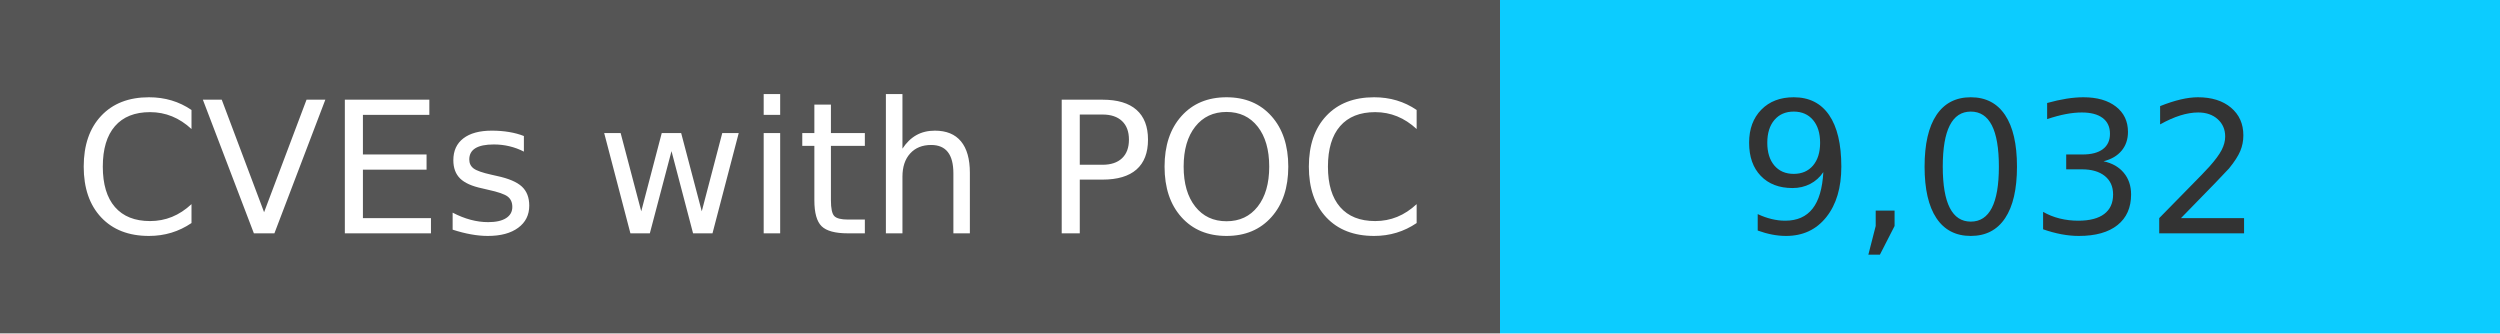
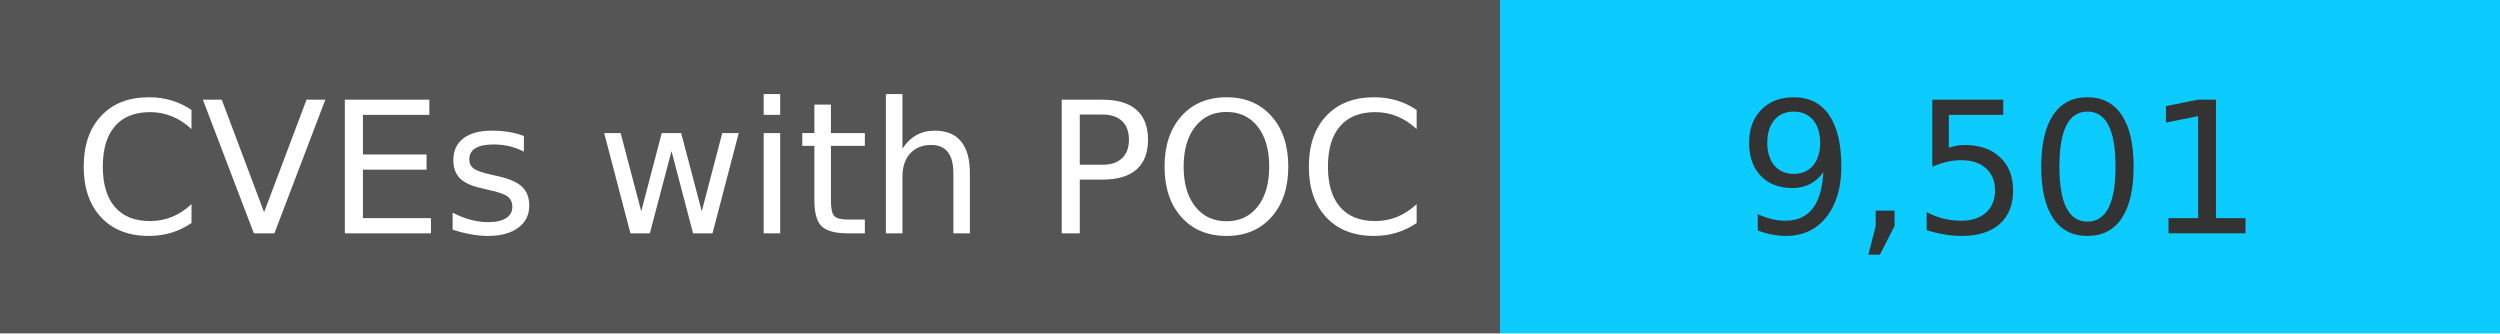
<svg xmlns="http://www.w3.org/2000/svg" width="150" height="20" role="img">
  <linearGradient id="s" x2="0" y2="100%">
    <stop offset="0" stop-color="#bbb" stop-opacity=".1" />
    <stop offset="1" stop-opacity=".1" />
  </linearGradient>
  <g>
    <rect width="90" height="20" fill="#555" />
    <rect x="90" width="267" height="20" fill="#0cccff" />
  </g>
  <g fill="#fff" text-anchor="middle" font-family="Verdana,Geneva,DejaVu Sans,sans-serif" text-rendering="geometricPrecision" font-size="110">
    <text x="450" y="140" transform="scale(.1)" fill="#fff">
            CVEs with POC
        </text>
    <text x="1200" y="140" transform="scale(.1)" fill="#333">
-             9,032
+             9,501
        </text>
  </g>
</svg>
